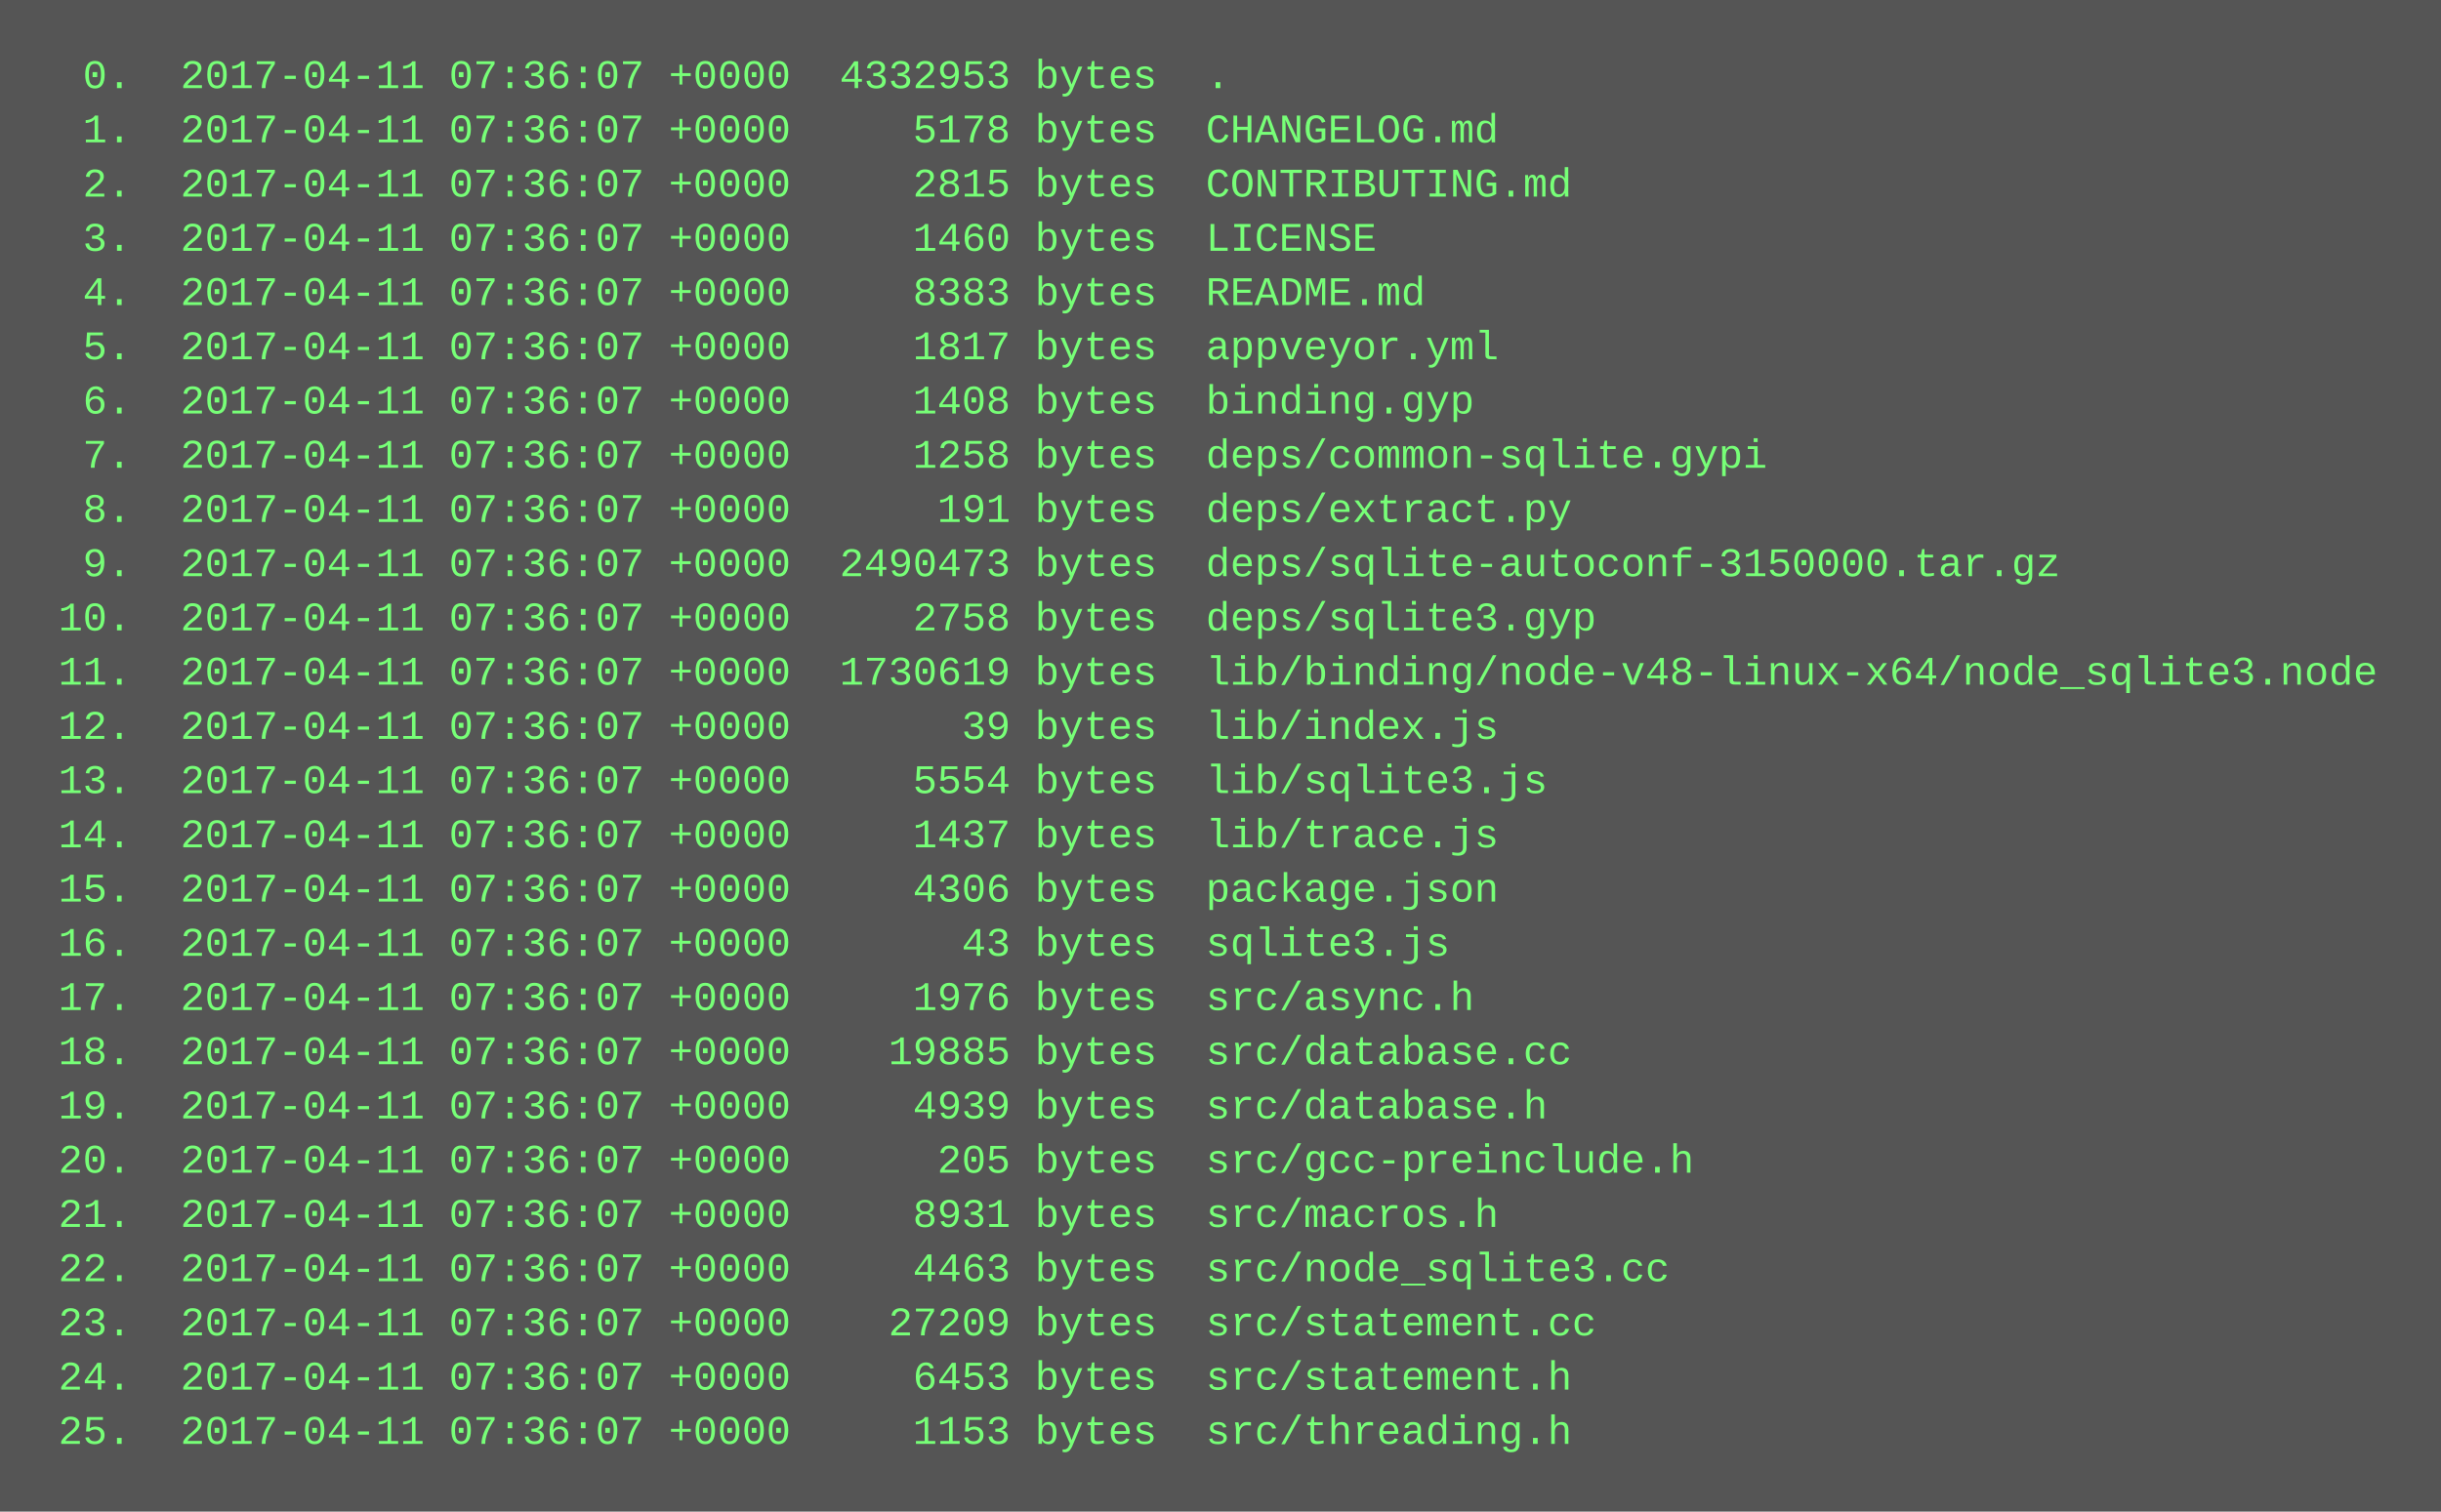
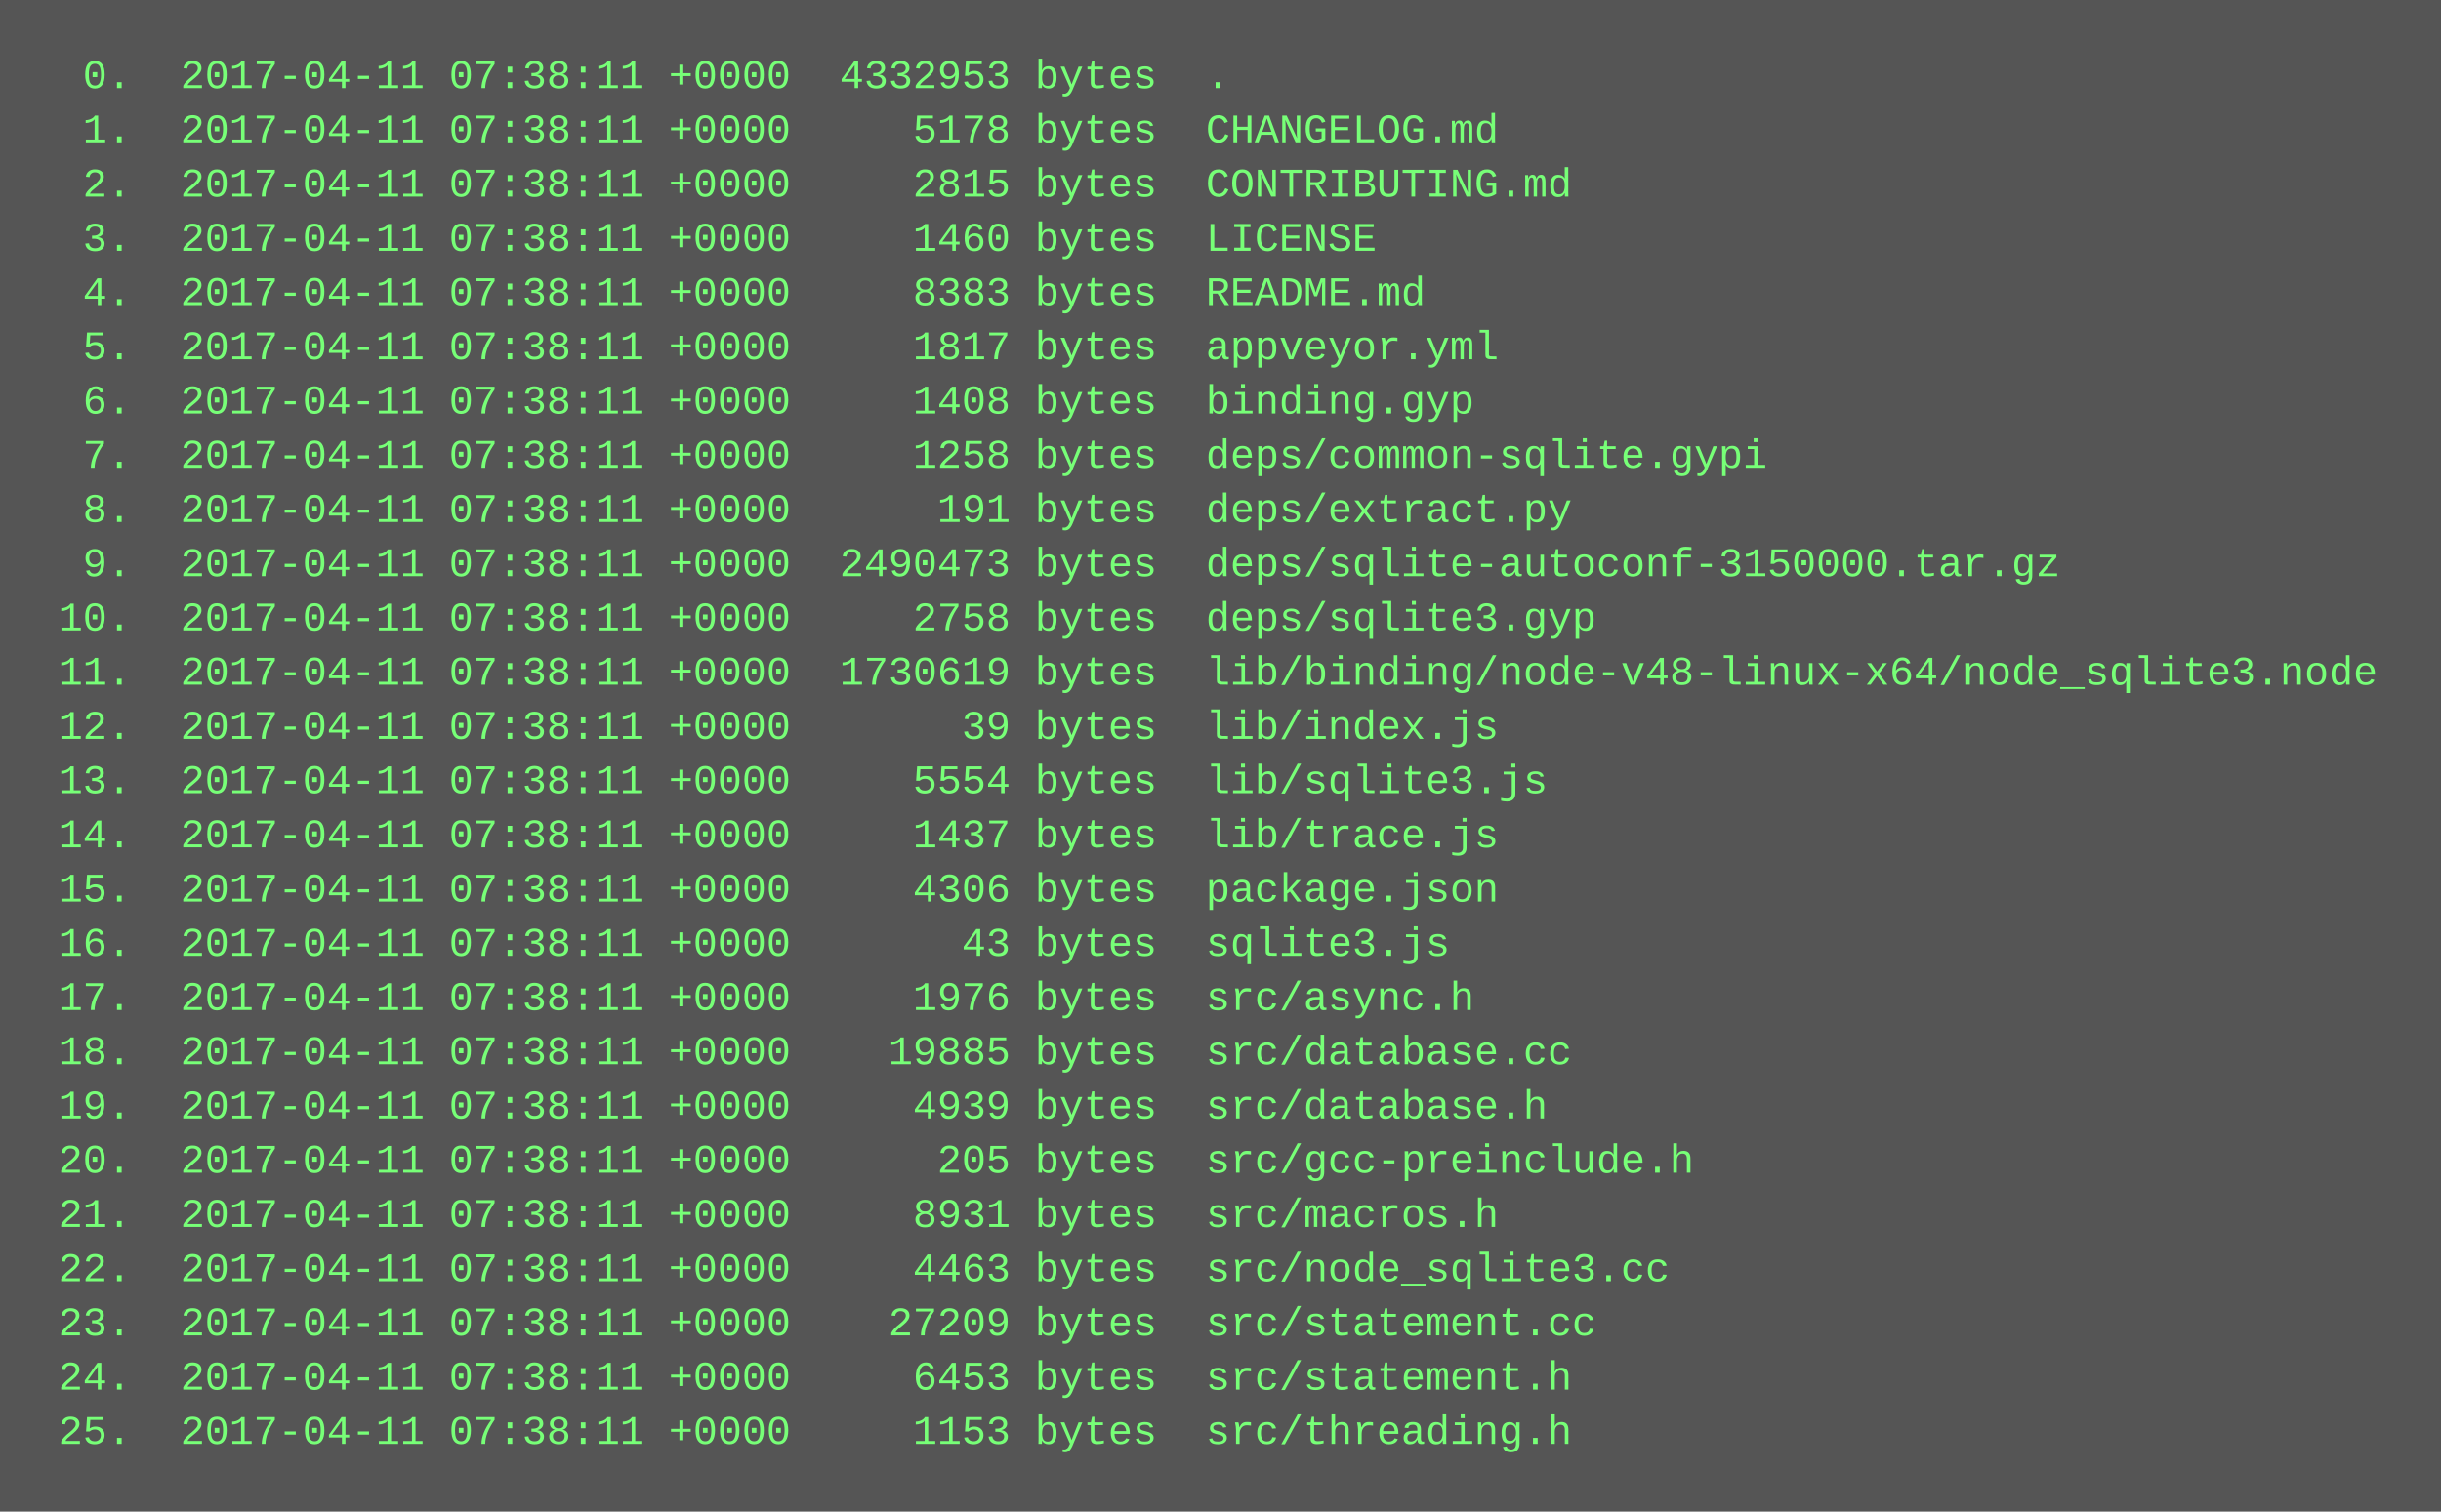
<svg xmlns="http://www.w3.org/2000/svg" height="446" width="720">
  <rect height="446" fill="#555" width="720" />
  <text fill="#7f7" font-family="Courier New" font-size="12" xml:space="preserve">
-     <tspan x="10" y="26">  0.  2017-04-11 07:36:07 +0000  4332953 bytes  .</tspan>
-     <tspan x="10" y="42">  1.  2017-04-11 07:36:07 +0000     5178 bytes  CHANGELOG.md</tspan>
-     <tspan x="10" y="58">  2.  2017-04-11 07:36:07 +0000     2815 bytes  CONTRIBUTING.md</tspan>
-     <tspan x="10" y="74">  3.  2017-04-11 07:36:07 +0000     1460 bytes  LICENSE</tspan>
-     <tspan x="10" y="90">  4.  2017-04-11 07:36:07 +0000     8383 bytes  README.md</tspan>
-     <tspan x="10" y="106">  5.  2017-04-11 07:36:07 +0000     1817 bytes  appveyor.yml</tspan>
-     <tspan x="10" y="122">  6.  2017-04-11 07:36:07 +0000     1408 bytes  binding.gyp</tspan>
-     <tspan x="10" y="138">  7.  2017-04-11 07:36:07 +0000     1258 bytes  deps/common-sqlite.gypi</tspan>
-     <tspan x="10" y="154">  8.  2017-04-11 07:36:07 +0000      191 bytes  deps/extract.py</tspan>
-     <tspan x="10" y="170">  9.  2017-04-11 07:36:07 +0000  2490473 bytes  deps/sqlite-autoconf-3150000.tar.gz</tspan>
-     <tspan x="10" y="186"> 10.  2017-04-11 07:36:07 +0000     2758 bytes  deps/sqlite3.gyp</tspan>
-     <tspan x="10" y="202"> 11.  2017-04-11 07:36:07 +0000  1730619 bytes  lib/binding/node-v48-linux-x64/node_sqlite3.node</tspan>
-     <tspan x="10" y="218"> 12.  2017-04-11 07:36:07 +0000       39 bytes  lib/index.js</tspan>
-     <tspan x="10" y="234"> 13.  2017-04-11 07:36:07 +0000     5554 bytes  lib/sqlite3.js</tspan>
-     <tspan x="10" y="250"> 14.  2017-04-11 07:36:07 +0000     1437 bytes  lib/trace.js</tspan>
-     <tspan x="10" y="266"> 15.  2017-04-11 07:36:07 +0000     4306 bytes  package.json</tspan>
-     <tspan x="10" y="282"> 16.  2017-04-11 07:36:07 +0000       43 bytes  sqlite3.js</tspan>
-     <tspan x="10" y="298"> 17.  2017-04-11 07:36:07 +0000     1976 bytes  src/async.h</tspan>
-     <tspan x="10" y="314"> 18.  2017-04-11 07:36:07 +0000    19885 bytes  src/database.cc</tspan>
-     <tspan x="10" y="330"> 19.  2017-04-11 07:36:07 +0000     4939 bytes  src/database.h</tspan>
-     <tspan x="10" y="346"> 20.  2017-04-11 07:36:07 +0000      205 bytes  src/gcc-preinclude.h</tspan>
-     <tspan x="10" y="362"> 21.  2017-04-11 07:36:07 +0000     8931 bytes  src/macros.h</tspan>
-     <tspan x="10" y="378"> 22.  2017-04-11 07:36:07 +0000     4463 bytes  src/node_sqlite3.cc</tspan>
-     <tspan x="10" y="394"> 23.  2017-04-11 07:36:07 +0000    27209 bytes  src/statement.cc</tspan>
-     <tspan x="10" y="410"> 24.  2017-04-11 07:36:07 +0000     6453 bytes  src/statement.h</tspan>
-     <tspan x="10" y="426"> 25.  2017-04-11 07:36:07 +0000     1153 bytes  src/threading.h</tspan>
+     <tspan x="10" y="26">  0.  2017-04-11 07:38:11 +0000  4332953 bytes  .</tspan>
+     <tspan x="10" y="42">  1.  2017-04-11 07:38:11 +0000     5178 bytes  CHANGELOG.md</tspan>
+     <tspan x="10" y="58">  2.  2017-04-11 07:38:11 +0000     2815 bytes  CONTRIBUTING.md</tspan>
+     <tspan x="10" y="74">  3.  2017-04-11 07:38:11 +0000     1460 bytes  LICENSE</tspan>
+     <tspan x="10" y="90">  4.  2017-04-11 07:38:11 +0000     8383 bytes  README.md</tspan>
+     <tspan x="10" y="106">  5.  2017-04-11 07:38:11 +0000     1817 bytes  appveyor.yml</tspan>
+     <tspan x="10" y="122">  6.  2017-04-11 07:38:11 +0000     1408 bytes  binding.gyp</tspan>
+     <tspan x="10" y="138">  7.  2017-04-11 07:38:11 +0000     1258 bytes  deps/common-sqlite.gypi</tspan>
+     <tspan x="10" y="154">  8.  2017-04-11 07:38:11 +0000      191 bytes  deps/extract.py</tspan>
+     <tspan x="10" y="170">  9.  2017-04-11 07:38:11 +0000  2490473 bytes  deps/sqlite-autoconf-3150000.tar.gz</tspan>
+     <tspan x="10" y="186"> 10.  2017-04-11 07:38:11 +0000     2758 bytes  deps/sqlite3.gyp</tspan>
+     <tspan x="10" y="202"> 11.  2017-04-11 07:38:11 +0000  1730619 bytes  lib/binding/node-v48-linux-x64/node_sqlite3.node</tspan>
+     <tspan x="10" y="218"> 12.  2017-04-11 07:38:11 +0000       39 bytes  lib/index.js</tspan>
+     <tspan x="10" y="234"> 13.  2017-04-11 07:38:11 +0000     5554 bytes  lib/sqlite3.js</tspan>
+     <tspan x="10" y="250"> 14.  2017-04-11 07:38:11 +0000     1437 bytes  lib/trace.js</tspan>
+     <tspan x="10" y="266"> 15.  2017-04-11 07:38:11 +0000     4306 bytes  package.json</tspan>
+     <tspan x="10" y="282"> 16.  2017-04-11 07:38:11 +0000       43 bytes  sqlite3.js</tspan>
+     <tspan x="10" y="298"> 17.  2017-04-11 07:38:11 +0000     1976 bytes  src/async.h</tspan>
+     <tspan x="10" y="314"> 18.  2017-04-11 07:38:11 +0000    19885 bytes  src/database.cc</tspan>
+     <tspan x="10" y="330"> 19.  2017-04-11 07:38:11 +0000     4939 bytes  src/database.h</tspan>
+     <tspan x="10" y="346"> 20.  2017-04-11 07:38:11 +0000      205 bytes  src/gcc-preinclude.h</tspan>
+     <tspan x="10" y="362"> 21.  2017-04-11 07:38:11 +0000     8931 bytes  src/macros.h</tspan>
+     <tspan x="10" y="378"> 22.  2017-04-11 07:38:11 +0000     4463 bytes  src/node_sqlite3.cc</tspan>
+     <tspan x="10" y="394"> 23.  2017-04-11 07:38:11 +0000    27209 bytes  src/statement.cc</tspan>
+     <tspan x="10" y="410"> 24.  2017-04-11 07:38:11 +0000     6453 bytes  src/statement.h</tspan>
+     <tspan x="10" y="426"> 25.  2017-04-11 07:38:11 +0000     1153 bytes  src/threading.h</tspan>
  </text>
</svg>
